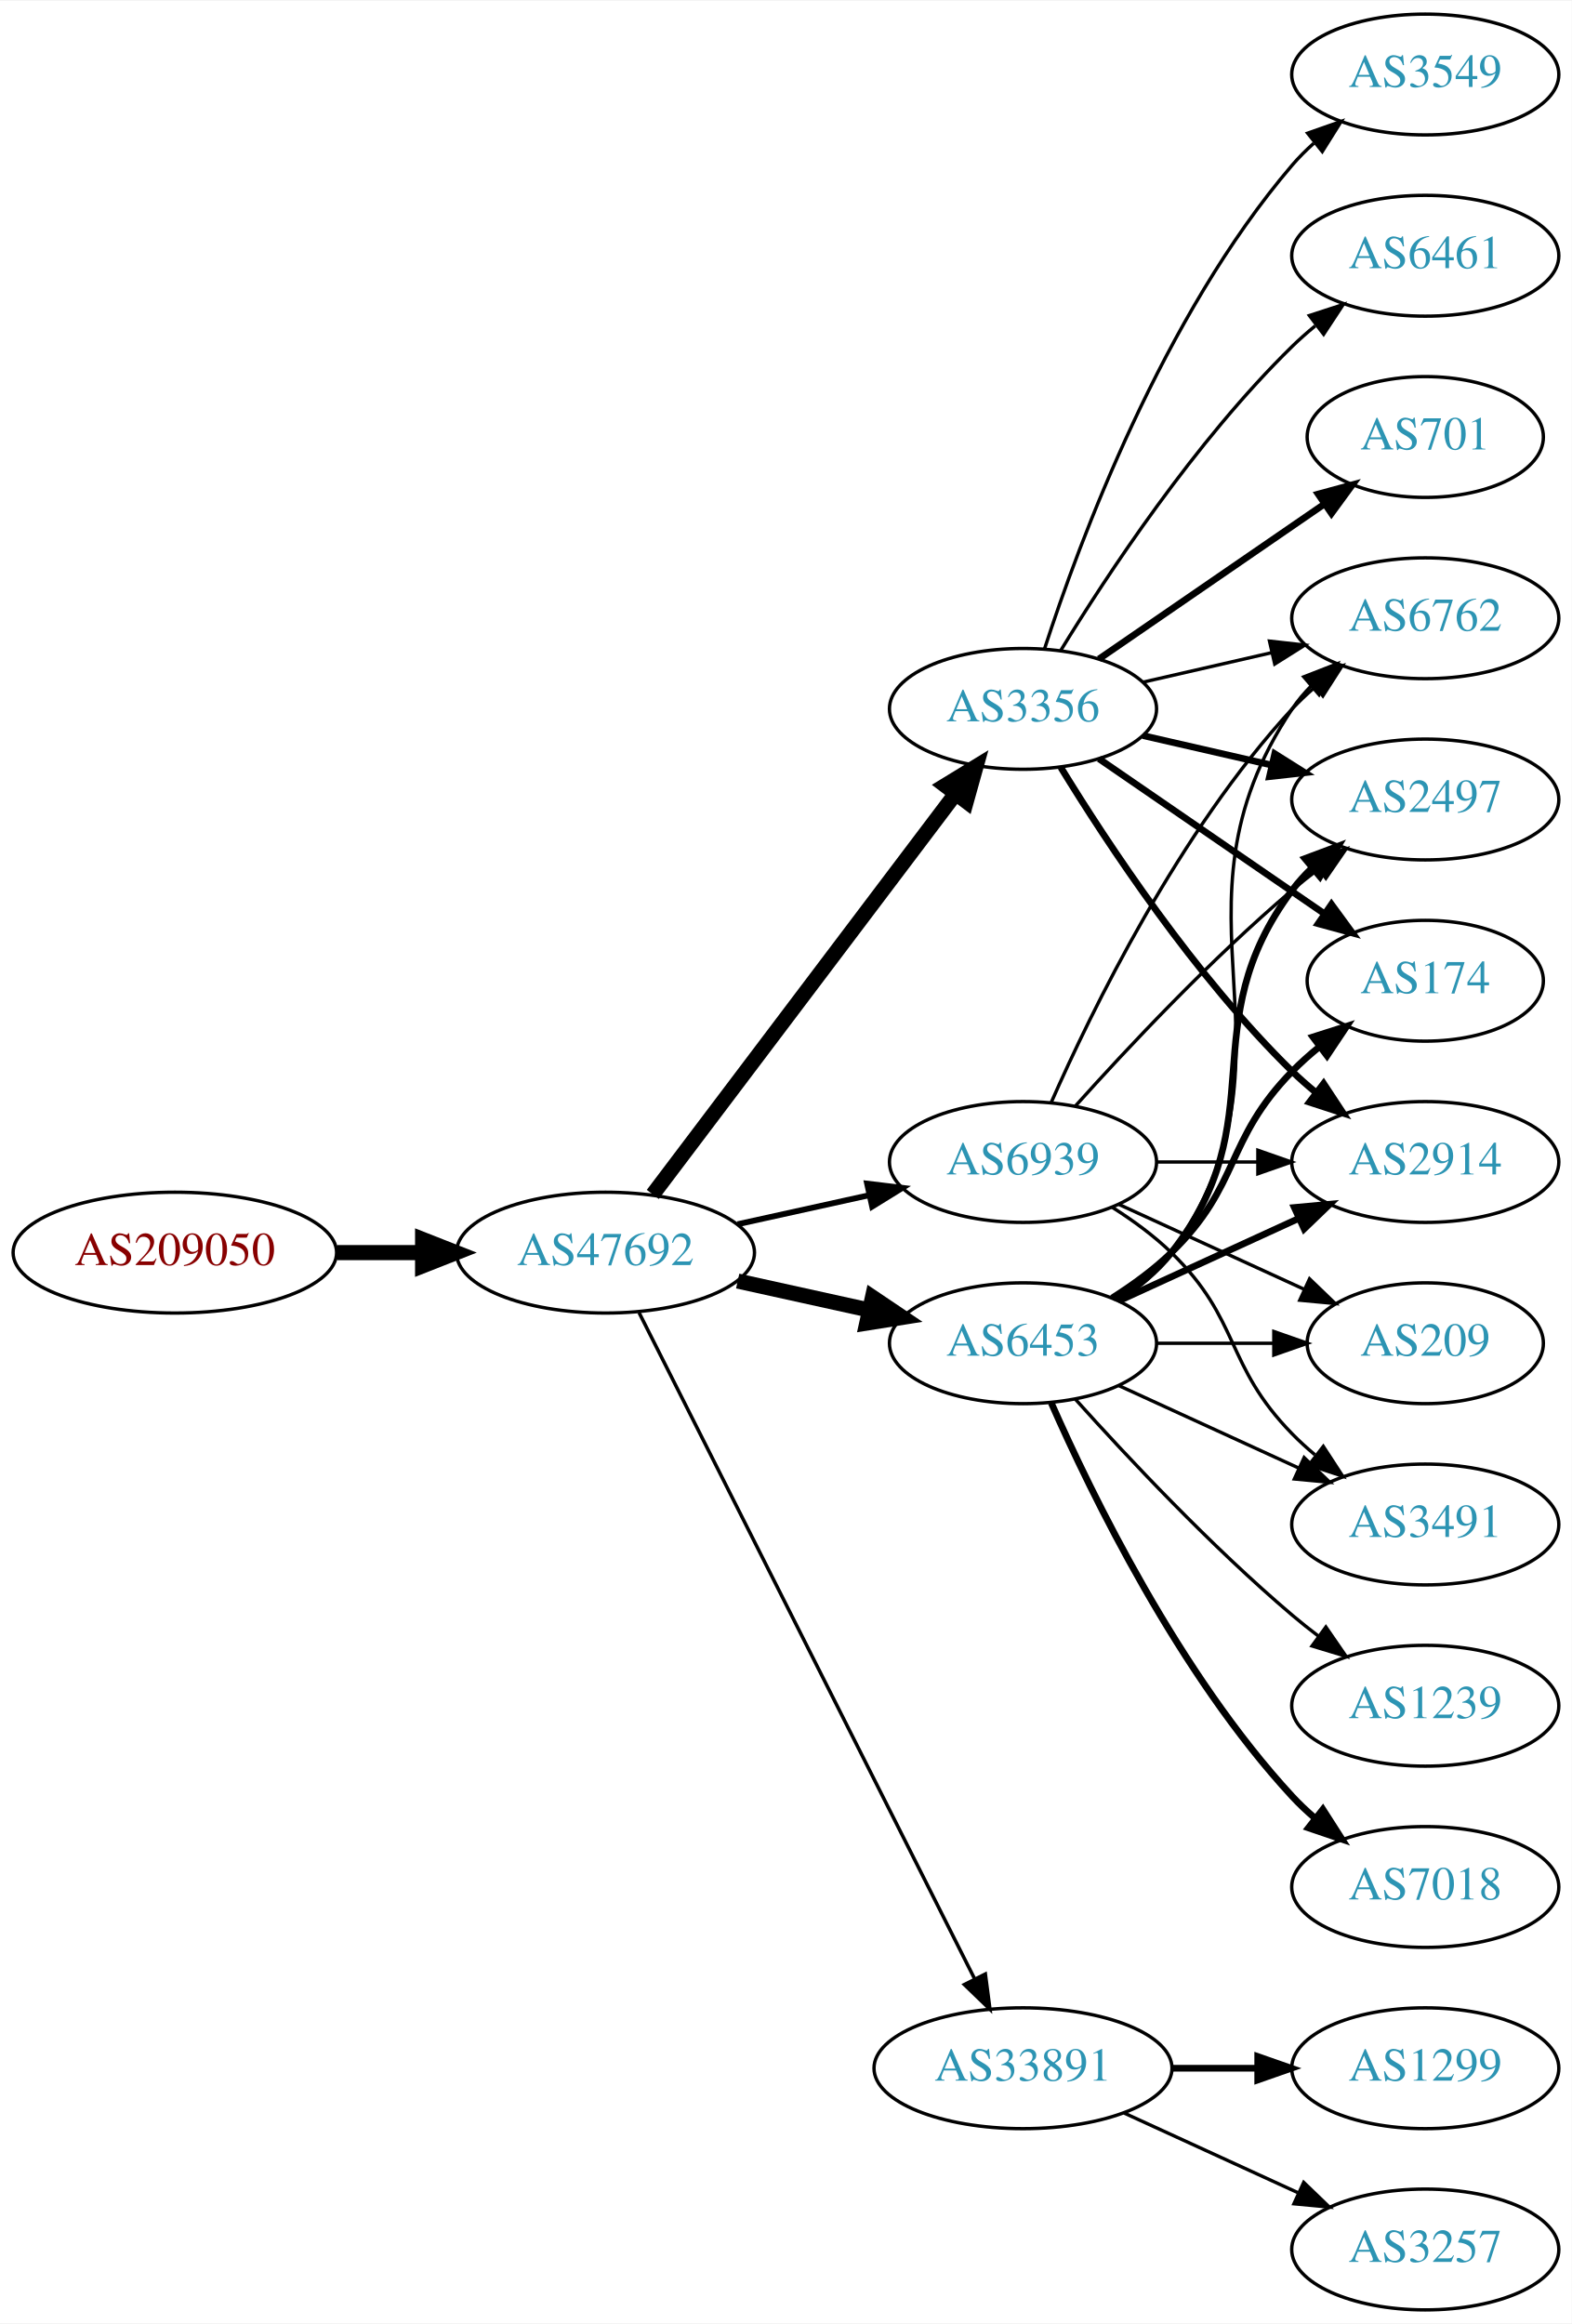
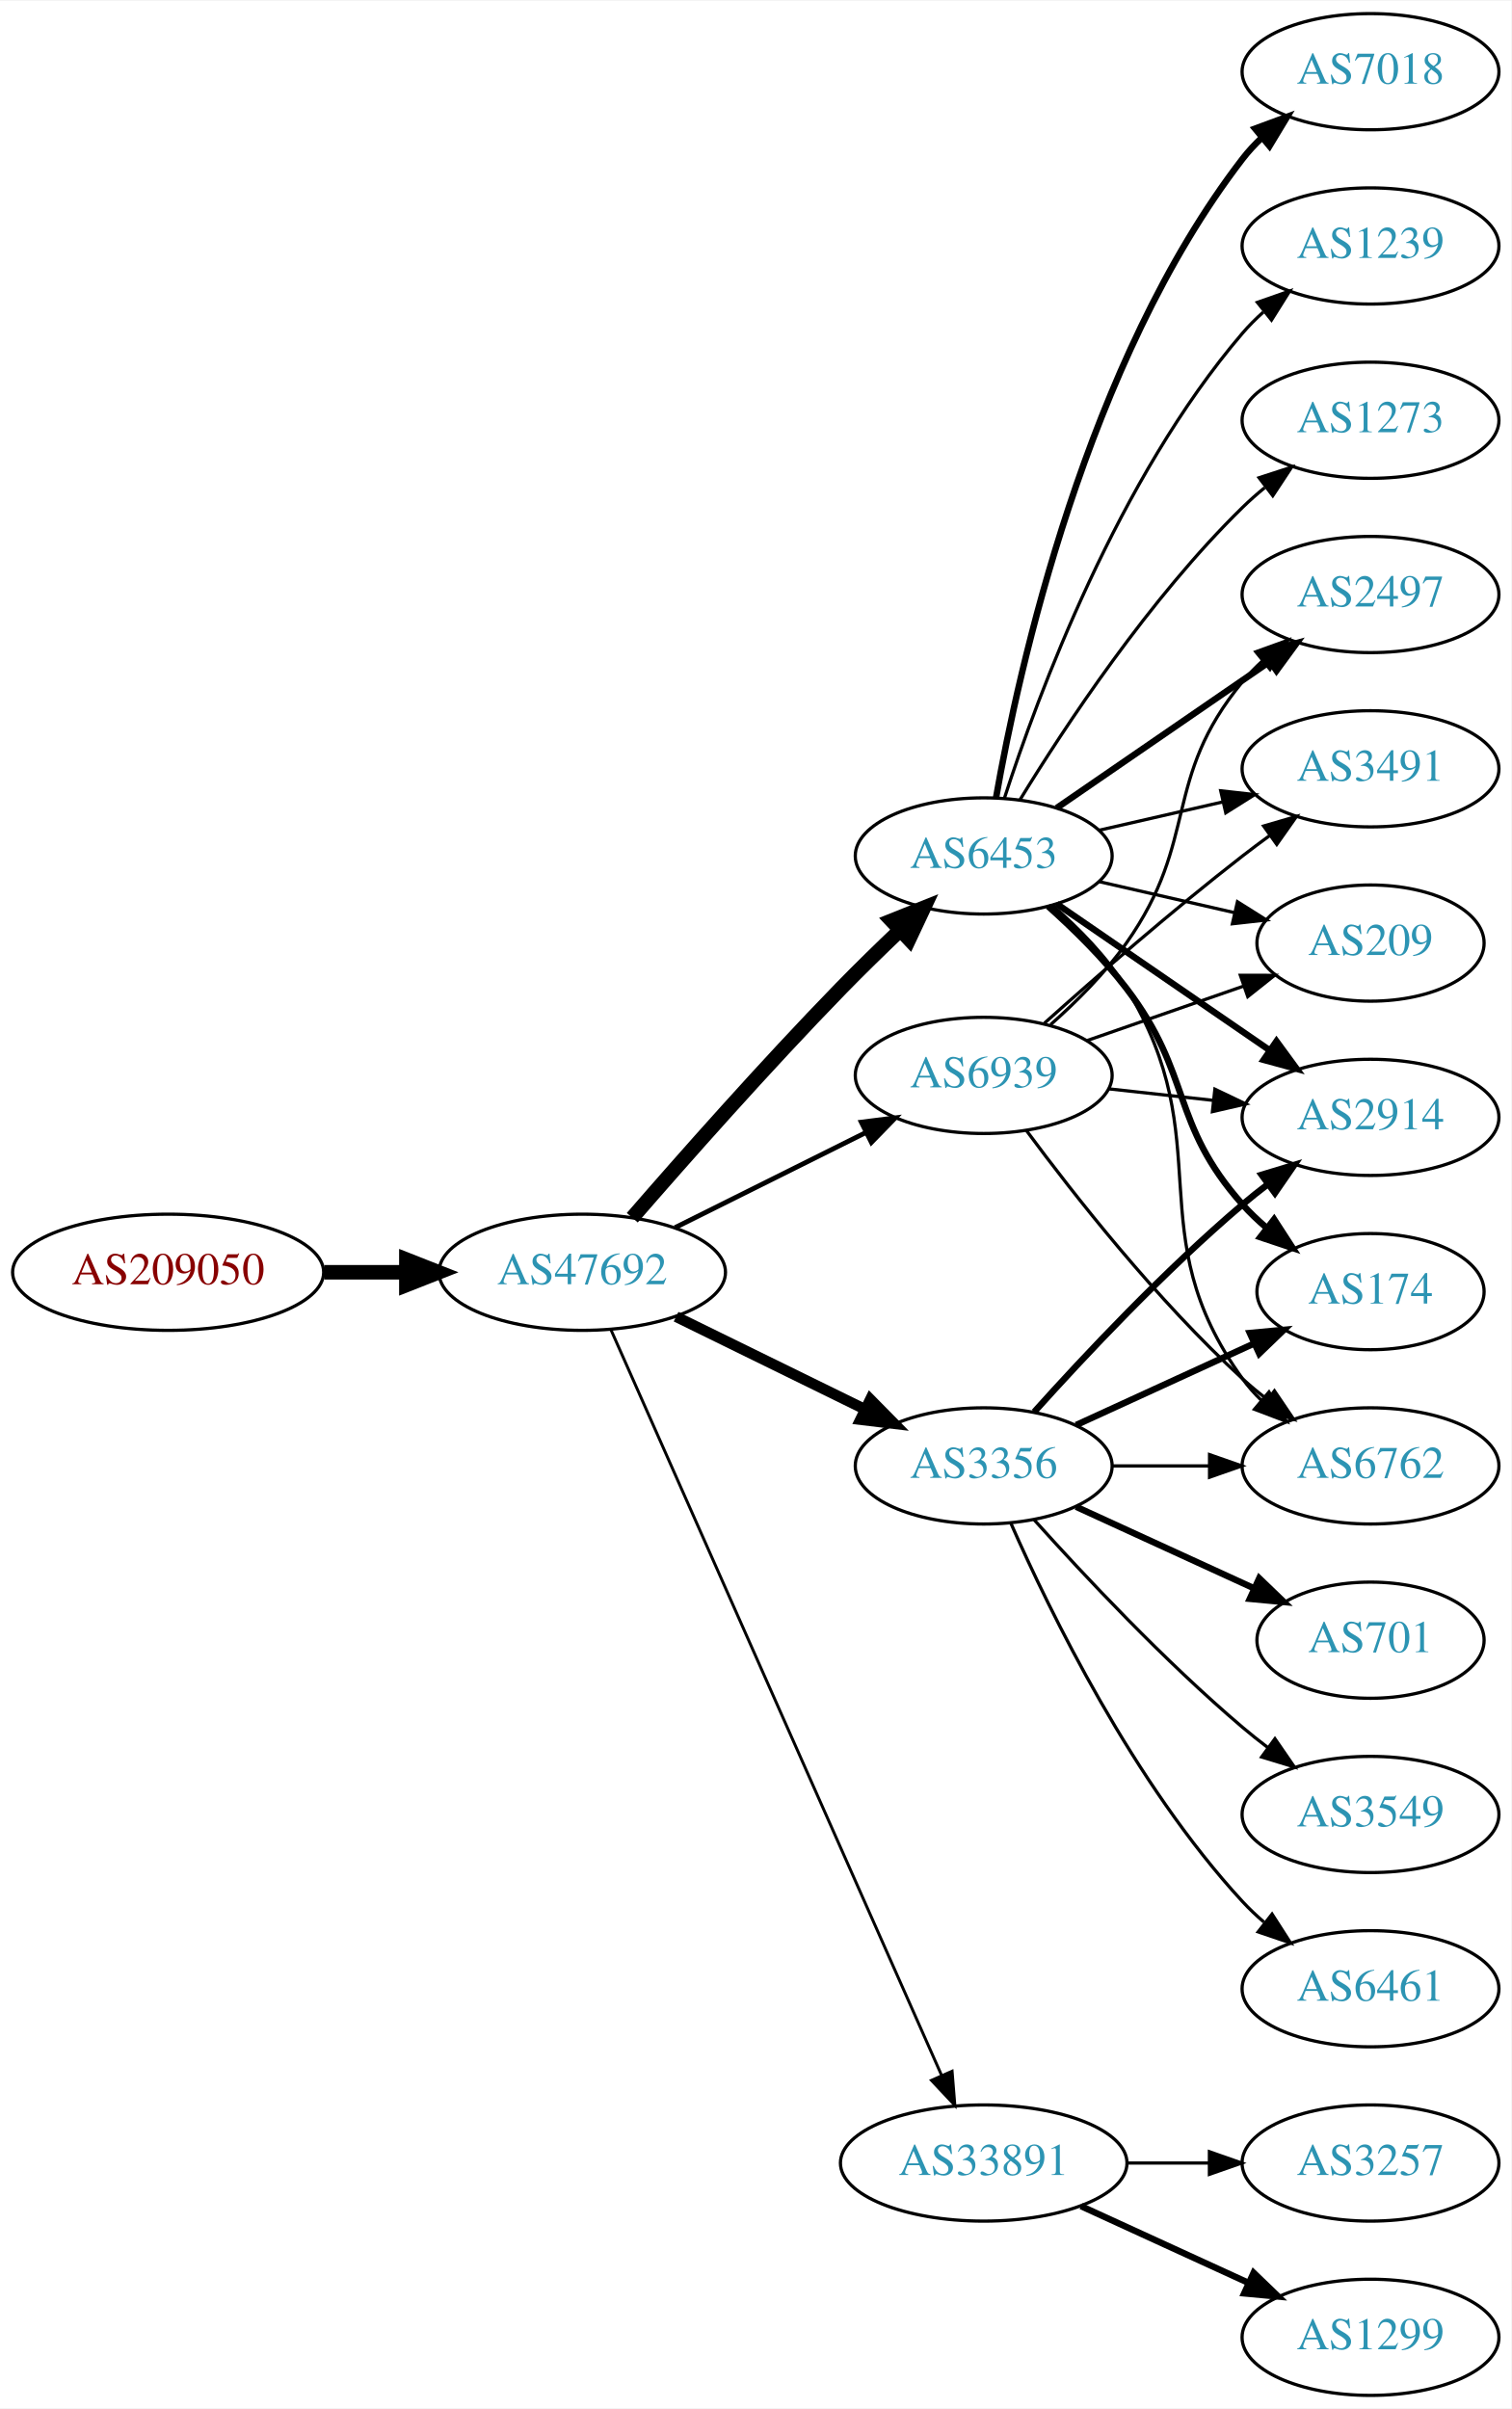
- <svg xmlns="http://www.w3.org/2000/svg" xmlns:xlink="http://www.w3.org/1999/xlink" width="468pt" height="692pt" viewBox="0.00 0.00 468.27 692.00">
-   <g id="graph0" class="graph" transform="scale(1 1) rotate(0) translate(4 688)">
-     <polygon fill="white" stroke="none" points="-4,4 -4,-688 464.269,-688 464.269,4 -4,4" />
+ <svg xmlns="http://www.w3.org/2000/svg" xmlns:xlink="http://www.w3.org/1999/xlink" width="468pt" height="746pt" viewBox="0.00 0.00 468.27 746.00">
+   <g id="graph0" class="graph" transform="scale(1 1) rotate(0) translate(4 742)">
+     <polygon fill="white" stroke="none" points="-4,4 -4,-742 464.269,-742 464.269,4 -4,4" />
    <g id="node1" class="node">
      <g id="a_node1">
        <a xlink:href="/asn/209050" xlink:title="AS209050 ~ Digimagical GmbH [AT]">
-           <ellipse fill="#ffffff" stroke="black" cx="48.096" cy="-315" rx="48.192" ry="18" />
-           <text text-anchor="middle" x="48.096" y="-311.3" font-family="Times,serif" font-size="14.00" fill="#880000">AS209050</text>
+           <ellipse fill="#ffffff" stroke="black" cx="48.096" cy="-348" rx="48.192" ry="18" />
+           <text text-anchor="middle" x="48.096" y="-344.3" font-family="Times,serif" font-size="14.00" fill="#880000">AS209050</text>
        </a>
      </g>
    </g>
    <g id="node2" class="node">
      <g id="a_node2">
        <a xlink:href="/asn/47692" xlink:title="AS47692 ~ Nessus GmbH [AT]">
-           <ellipse fill="#ffffff" stroke="black" cx="176.388" cy="-315" rx="44.393" ry="18" />
-           <text text-anchor="middle" x="176.388" y="-311.3" font-family="Times,serif" font-size="14.00" fill="#2c94b3">AS47692</text>
+           <ellipse fill="#ffffff" stroke="black" cx="176.388" cy="-348" rx="44.393" ry="18" />
+           <text text-anchor="middle" x="176.388" y="-344.3" font-family="Times,serif" font-size="14.00" fill="#2c94b3">AS47692</text>
        </a>
      </g>
    </g>
    <g id="edge1" class="edge">
-       <path fill="none" stroke="black" stroke-width="4.5" d="M96.481,-315C104.742,-315 113.386,-315 121.799,-315" />
-       <polygon fill="black" stroke="black" stroke-width="4.5" points="121.904,-318.938 131.904,-315 121.904,-311.063 121.904,-318.938" />
+       <path fill="none" stroke="black" stroke-width="4.5" d="M96.481,-348C104.742,-348 113.386,-348 121.799,-348" />
+       <polygon fill="black" stroke="black" stroke-width="4.5" points="121.904,-351.938 131.904,-348 121.904,-344.063 121.904,-351.938" />
    </g>
    <g id="node3" class="node">
      <g id="a_node3">
-         <a xlink:href="/asn/3356" xlink:title="AS3356 ~ Level 3 Parent, LLC [US]">
+         <a xlink:href="/asn/6453" xlink:title="AS6453 ~ TATA COMMUNICATIONS (AMERICA) INC [US]">
          <ellipse fill="#ffffff" stroke="black" cx="300.78" cy="-477" rx="39.794" ry="18" />
-           <text text-anchor="middle" x="300.78" y="-473.3" font-family="Times,serif" font-size="14.00" fill="#2c94b3">AS3356</text>
+           <text text-anchor="middle" x="300.78" y="-473.3" font-family="Times,serif" font-size="14.00" fill="#2c94b3">AS6453</text>
        </a>
      </g>
    </g>
    <g id="edge2" class="edge">
-       <path fill="none" stroke="black" stroke-width="4.5" d="M190.486,-332.337C212.11,-360.96 255.381,-418.233 280.504,-451.486" />
-       <polygon fill="black" stroke="black" stroke-width="4.5" points="277.606,-454.183 286.776,-459.788 283.889,-449.435 277.606,-454.183" />
+       <path fill="none" stroke="black" stroke-width="4.5" d="M191.895,-364.9C207.494,-382.885 233.21,-411.998 256.584,-436 262.366,-441.938 268.762,-448.176 274.821,-453.946" />
+       <polygon fill="black" stroke="black" stroke-width="4.5" points="272.266,-456.949 282.243,-460.945 277.669,-451.219 272.266,-456.949" />
    </g>
    <g id="node4" class="node">
      <g id="a_node4">
-         <a xlink:href="/asn/6453" xlink:title="AS6453 ~ TATA COMMUNICATIONS (AMERICA) INC [US]">
+         <a xlink:href="/asn/3356" xlink:title="AS3356 ~ Level 3 Parent, LLC [US]">
          <ellipse fill="#ffffff" stroke="black" cx="300.78" cy="-288" rx="39.794" ry="18" />
-           <text text-anchor="middle" x="300.78" y="-284.3" font-family="Times,serif" font-size="14.00" fill="#2c94b3">AS6453</text>
+           <text text-anchor="middle" x="300.78" y="-284.3" font-family="Times,serif" font-size="14.00" fill="#2c94b3">AS3356</text>
        </a>
      </g>
    </g>
    <g id="edge3" class="edge">
-       <path fill="none" stroke="black" stroke-width="4.5" d="M215.777,-306.531C228.168,-303.798 242.015,-300.743 254.836,-297.915" />
-       <polygon fill="black" stroke="black" stroke-width="4.5" points="255.933,-301.705 264.85,-295.705 254.237,-294.015 255.933,-301.705" />
+       <path fill="none" stroke="black" stroke-width="3.3" d="M205.467,-334.235C222.855,-325.711 245.347,-314.684 264.005,-305.538" />
+       <polygon fill="black" stroke="black" stroke-width="3.3" points="265.652,-308.628 273.09,-301.084 262.571,-302.343 265.652,-308.628" />
    </g>
    <g id="node5" class="node">
      <g id="a_node5">
        <a xlink:href="/asn/33891" xlink:title="AS33891 ~ CORE-BACKBONE GMBH GLOBAL NETWORK [DE]">
          <ellipse fill="#ffffff" stroke="black" cx="300.78" cy="-72" rx="44.393" ry="18" />
          <text text-anchor="middle" x="300.78" y="-68.3" font-family="Times,serif" font-size="14.00" fill="#2c94b3">AS33891</text>
        </a>
      </g>
    </g>
    <g id="edge4" class="edge">
-       <path fill="none" stroke="black" stroke-width="1.038" d="M186.387,-297.132C207.659,-254.899 261.134,-148.728 286.295,-98.773" />
-       <polygon fill="black" stroke="black" stroke-width="1.038" points="289.559,-100.072 290.932,-89.567 283.307,-96.924 289.559,-100.072" />
+       <path fill="none" stroke="black" stroke-width="0.9" d="M185.23,-330.315C206.035,-283.4 262.739,-155.529 287.705,-99.229" />
+       <polygon fill="black" stroke="black" stroke-width="0.9" points="290.99,-100.455 291.844,-89.895 284.591,-97.618 290.99,-100.455" />
    </g>
    <g id="node6" class="node">
      <g id="a_node6">
        <a xlink:href="/asn/6939" xlink:title="AS6939 ~ Hurricane Electric LLC [US]">
-           <ellipse fill="#ffffff" stroke="black" cx="300.78" cy="-342" rx="39.794" ry="18" />
-           <text text-anchor="middle" x="300.78" y="-338.3" font-family="Times,serif" font-size="14.00" fill="#2c94b3">AS6939</text>
+           <ellipse fill="#ffffff" stroke="black" cx="300.78" cy="-409" rx="39.794" ry="18" />
+           <text text-anchor="middle" x="300.78" y="-405.3" font-family="Times,serif" font-size="14.00" fill="#2c94b3">AS6939</text>
        </a>
      </g>
    </g>
    <g id="edge5" class="edge">
-       <path fill="none" stroke="black" stroke-width="1.731" d="M215.777,-323.469C228.168,-326.202 242.015,-329.257 254.836,-332.085" />
-       <polygon fill="black" stroke="black" stroke-width="1.731" points="254.331,-335.558 264.85,-334.295 255.839,-328.722 254.331,-335.558" />
+       <path fill="none" stroke="black" stroke-width="1.5" d="M205.16,-361.842C222.657,-370.562 245.413,-381.904 264.224,-391.279" />
+       <polygon fill="black" stroke="black" stroke-width="1.5" points="262.864,-394.512 273.375,-395.84 265.987,-388.247 262.864,-394.512" />
    </g>
    <g id="node7" class="node">
      <g id="a_node7">
-         <a xlink:href="/asn/2497" xlink:title="AS2497 ~ Internet Initiative Japan Inc. [JP]">
-           <ellipse fill="#ffffff" stroke="black" cx="420.622" cy="-450" rx="39.794" ry="18" />
-           <text text-anchor="middle" x="420.622" y="-446.3" font-family="Times,serif" font-size="14.00" fill="#2c94b3">AS2497</text>
-         </a>
-       </g>
-     </g>
-     <g id="edge18" class="edge">
-       <path fill="none" stroke="black" stroke-width="2" d="M336.499,-469.045C348.499,-466.296 362.12,-463.175 374.812,-460.267" />
-       <polygon fill="black" stroke="black" stroke-width="2" points="375.778,-463.636 384.744,-457.991 374.215,-456.813 375.778,-463.636" />
+         <a xlink:href="/asn/2914" xlink:title="AS2914 ~ NTT America, Inc. [US]">
+           <ellipse fill="#ffffff" stroke="black" cx="420.622" cy="-396" rx="39.794" ry="18" />
+           <text text-anchor="middle" x="420.622" y="-392.3" font-family="Times,serif" font-size="14.00" fill="#2c94b3">AS2914</text>
+         </a>
+       </g>
+     </g>
+     <g id="edge6" class="edge">
+       <path fill="none" stroke="black" stroke-width="2" d="M323.394,-462.143C341.882,-449.435 368.696,-431.005 389.326,-416.825" />
+       <polygon fill="black" stroke="black" stroke-width="2" points="391.488,-419.586 397.746,-411.037 387.522,-413.817 391.488,-419.586" />
+     </g>
+     <g id="node8" class="node">
+       <g id="a_node8">
+         <a xlink:href="/asn/174" xlink:title="AS174 ~ Cogent Communications [US]">
+           <ellipse fill="#ffffff" stroke="black" cx="420.622" cy="-342" rx="35.194" ry="18" />
+           <text text-anchor="middle" x="420.622" y="-338.3" font-family="Times,serif" font-size="14.00" fill="#2c94b3">AS174</text>
+         </a>
+       </g>
+     </g>
+     <g id="edge7" class="edge">
+       <path fill="none" stroke="black" stroke-width="2" d="M320.734,-461.412C328.8,-454.201 337.947,-445.203 344.976,-436 365.494,-409.135 358.508,-394.257 380.976,-369 383.206,-366.493 385.713,-364.096 388.352,-361.839" />
+       <polygon fill="black" stroke="black" stroke-width="2" points="390.753,-364.406 396.513,-355.514 386.465,-358.873 390.753,-364.406" />
+     </g>
+     <g id="node9" class="node">
+       <g id="a_node9">
+         <a xlink:href="/asn/7018" xlink:title="AS7018 ~ AT&amp;T Services, Inc. [US]">
+           <ellipse fill="#ffffff" stroke="black" cx="420.622" cy="-720" rx="39.794" ry="18" />
+           <text text-anchor="middle" x="420.622" y="-716.3" font-family="Times,serif" font-size="14.00" fill="#2c94b3">AS7018</text>
+         </a>
+       </g>
+     </g>
+     <g id="edge8" class="edge">
+       <path fill="none" stroke="black" stroke-width="2" d="M304.598,-494.99C311.526,-534.435 332.482,-630.025 380.976,-693 382.755,-695.31 384.787,-697.5 386.968,-699.559" />
+       <polygon fill="black" stroke="black" stroke-width="2" points="384.863,-702.361 394.8,-706.036 389.324,-696.966 384.863,-702.361" />
+     </g>
+     <g id="node10" class="node">
+       <g id="a_node10">
+         <a xlink:href="/asn/1239" xlink:title="AS1239 ~ Sprint [US]">
+           <ellipse fill="#ffffff" stroke="black" cx="420.622" cy="-666" rx="39.794" ry="18" />
+           <text text-anchor="middle" x="420.622" y="-662.3" font-family="Times,serif" font-size="14.00" fill="#2c94b3">AS1239</text>
+         </a>
+       </g>
+     </g>
+     <g id="edge9" class="edge">
+       <path fill="none" stroke="black" d="M307.227,-494.991C317.541,-526.816 342.403,-593.927 380.976,-639 382.922,-641.274 385.1,-643.449 387.404,-645.507" />
+       <polygon fill="black" stroke="black" points="385.574,-648.524 395.573,-652.027 389.941,-643.053 385.574,-648.524" />
    </g>
    <g id="node11" class="node">
      <g id="a_node11">
-         <a xlink:href="/asn/174" xlink:title="AS174 ~ Cogent Communications [US]">
-           <ellipse fill="#ffffff" stroke="black" cx="420.622" cy="-396" rx="35.194" ry="18" />
-           <text text-anchor="middle" x="420.622" y="-392.3" font-family="Times,serif" font-size="14.00" fill="#2c94b3">AS174</text>
-         </a>
-       </g>
-     </g>
-     <g id="edge14" class="edge">
-       <path fill="none" stroke="black" stroke-width="2" d="M323.394,-462.143C342.231,-449.195 369.711,-430.307 390.487,-416.027" />
-       <polygon fill="black" stroke="black" stroke-width="2" points="392.677,-418.768 398.935,-410.219 388.712,-412.999 392.677,-418.768" />
+         <a xlink:href="/asn/2497" xlink:title="AS2497 ~ Internet Initiative Japan Inc. [JP]">
+           <ellipse fill="#ffffff" stroke="black" cx="420.622" cy="-558" rx="39.794" ry="18" />
+           <text text-anchor="middle" x="420.622" y="-554.3" font-family="Times,serif" font-size="14.00" fill="#2c94b3">AS2497</text>
+         </a>
+       </g>
+     </g>
+     <g id="edge10" class="edge">
+       <path fill="none" stroke="black" stroke-width="2" d="M323.394,-491.857C341.882,-504.565 368.696,-522.995 389.326,-537.175" />
+       <polygon fill="black" stroke="black" stroke-width="2" points="387.522,-540.183 397.746,-542.963 391.488,-534.414 387.522,-540.183" />
    </g>
    <g id="node12" class="node">
      <g id="a_node12">
-         <a xlink:href="/asn/2914" xlink:title="AS2914 ~ NTT America, Inc. [US]">
-           <ellipse fill="#ffffff" stroke="black" cx="420.622" cy="-342" rx="39.794" ry="18" />
-           <text text-anchor="middle" x="420.622" y="-338.3" font-family="Times,serif" font-size="14.00" fill="#2c94b3">AS2914</text>
-         </a>
-       </g>
-     </g>
-     <g id="edge16" class="edge">
-       <path fill="none" stroke="black" stroke-width="2" d="M312.045,-459.56C325.854,-437.009 352.043,-397.278 380.976,-369 383.116,-366.908 385.433,-364.863 387.833,-362.894" />
-       <polygon fill="black" stroke="black" stroke-width="2" points="390.343,-365.382 396.175,-356.536 386.1,-359.815 390.343,-365.382" />
+         <a xlink:href="/asn/3491" xlink:title="AS3491 ~ PCCW Global, Inc. [US]">
+           <ellipse fill="#ffffff" stroke="black" cx="420.622" cy="-504" rx="39.794" ry="18" />
+           <text text-anchor="middle" x="420.622" y="-500.3" font-family="Times,serif" font-size="14.00" fill="#2c94b3">AS3491</text>
+         </a>
+       </g>
+     </g>
+     <g id="edge11" class="edge">
+       <path fill="none" stroke="black" d="M336.499,-484.955C348.499,-487.704 362.12,-490.825 374.812,-493.733" />
+       <polygon fill="black" stroke="black" points="374.215,-497.187 384.744,-496.009 375.778,-490.364 374.215,-497.187" />
    </g>
    <g id="node13" class="node">
      <g id="a_node13">
        <a xlink:href="/asn/6762" xlink:title="AS6762 ~ TELECOM ITALIA SPARKLE S.p.A. [IT]">
-           <ellipse fill="#ffffff" stroke="black" cx="420.622" cy="-504" rx="39.794" ry="18" />
-           <text text-anchor="middle" x="420.622" y="-500.3" font-family="Times,serif" font-size="14.00" fill="#2c94b3">AS6762</text>
-         </a>
-       </g>
-     </g>
-     <g id="edge19" class="edge">
-       <path fill="none" stroke="black" d="M336.499,-484.955C348.499,-487.704 362.12,-490.825 374.812,-493.733" />
-       <polygon fill="black" stroke="black" points="374.215,-497.187 384.744,-496.009 375.778,-490.364 374.215,-497.187" />
-     </g>
-     <g id="node15" class="node">
-       <g id="a_node15">
-         <a xlink:href="/asn/3549" xlink:title="AS3549 ~ Level 3 Parent, LLC [US]">
-           <ellipse fill="#ffffff" stroke="black" cx="420.622" cy="-666" rx="39.794" ry="18" />
-           <text text-anchor="middle" x="420.622" y="-662.3" font-family="Times,serif" font-size="14.00" fill="#2c94b3">AS3549</text>
-         </a>
-       </g>
-     </g>
-     <g id="edge15" class="edge">
-       <path fill="none" stroke="black" d="M307.227,-494.991C317.541,-526.816 342.403,-593.927 380.976,-639 382.922,-641.274 385.1,-643.449 387.404,-645.507" />
-       <polygon fill="black" stroke="black" points="385.574,-648.524 395.573,-652.027 389.941,-643.053 385.574,-648.524" />
-     </g>
-     <g id="node16" class="node">
-       <g id="a_node16">
-         <a xlink:href="/asn/6461" xlink:title="AS6461 ~ Zayo Bandwidth [US]">
-           <ellipse fill="#ffffff" stroke="black" cx="420.622" cy="-612" rx="39.794" ry="18" />
-           <text text-anchor="middle" x="420.622" y="-608.3" font-family="Times,serif" font-size="14.00" fill="#2c94b3">AS6461</text>
-         </a>
-       </g>
-     </g>
-     <g id="edge17" class="edge">
-       <path fill="none" stroke="black" d="M312.045,-494.44C325.854,-516.991 352.043,-556.722 380.976,-585 383.116,-587.092 385.433,-589.137 387.833,-591.106" />
-       <polygon fill="black" stroke="black" points="386.1,-594.185 396.175,-597.464 390.343,-588.618 386.1,-594.185" />
-     </g>
-     <g id="node17" class="node">
-       <g id="a_node17">
-         <a xlink:href="/asn/701" xlink:title="AS701 ~ UUNET [US]">
-           <ellipse fill="#ffffff" stroke="black" cx="420.622" cy="-558" rx="35.194" ry="18" />
-           <text text-anchor="middle" x="420.622" y="-554.3" font-family="Times,serif" font-size="14.00" fill="#2c94b3">AS701</text>
-         </a>
-       </g>
-     </g>
-     <g id="edge20" class="edge">
-       <path fill="none" stroke="black" stroke-width="2" d="M323.394,-491.857C342.231,-504.805 369.711,-523.693 390.487,-537.973" />
-       <polygon fill="black" stroke="black" stroke-width="2" points="388.712,-541.001 398.935,-543.781 392.677,-535.232 388.712,-541.001" />
-     </g>
-     <g id="edge6" class="edge">
-       <path fill="none" stroke="black" stroke-width="2" d="M328.751,-300.855C334.74,-304.72 340.599,-309.441 344.976,-315 376.274,-354.754 350.704,-382.458 380.976,-423 382.72,-425.336 384.728,-427.545 386.891,-429.617" />
-       <polygon fill="black" stroke="black" stroke-width="2" points="384.769,-432.405 394.691,-436.118 389.25,-427.027 384.769,-432.405" />
-     </g>
-     <g id="node8" class="node">
-       <g id="a_node8">
-         <a xlink:href="/asn/7018" xlink:title="AS7018 ~ AT&amp;T Services, Inc. [US]">
-           <ellipse fill="#ffffff" stroke="black" cx="420.622" cy="-126" rx="39.794" ry="18" />
-           <text text-anchor="middle" x="420.622" y="-122.3" font-family="Times,serif" font-size="14.00" fill="#2c94b3">AS7018</text>
-         </a>
-       </g>
-     </g>
-     <g id="edge7" class="edge">
-       <path fill="none" stroke="black" stroke-width="2" d="M309.196,-270.239C321.264,-242.817 347.235,-189.527 380.976,-153 383.006,-150.802 385.245,-148.681 387.591,-146.66" />
-       <polygon fill="black" stroke="black" stroke-width="2" points="390.118,-149.126 395.835,-140.206 385.804,-143.614 390.118,-149.126" />
-     </g>
-     <g id="node9" class="node">
-       <g id="a_node9">
-         <a xlink:href="/asn/3491" xlink:title="AS3491 ~ PCCW Global, Inc. [US]">
-           <ellipse fill="#ffffff" stroke="black" cx="420.622" cy="-234" rx="39.794" ry="18" />
-           <text text-anchor="middle" x="420.622" y="-230.3" font-family="Times,serif" font-size="14.00" fill="#2c94b3">AS3491</text>
-         </a>
-       </g>
-     </g>
-     <g id="edge8" class="edge">
-       <path fill="none" stroke="black" d="M329.409,-275.339C345.366,-268.027 365.636,-258.739 382.919,-250.819" />
-       <polygon fill="black" stroke="black" points="384.534,-253.929 392.167,-246.581 381.617,-247.565 384.534,-253.929" />
-     </g>
-     <g id="node10" class="node">
-       <g id="a_node10">
-         <a xlink:href="/asn/1239" xlink:title="AS1239 ~ Sprint [US]">
-           <ellipse fill="#ffffff" stroke="black" cx="420.622" cy="-180" rx="39.794" ry="18" />
-           <text text-anchor="middle" x="420.622" y="-176.3" font-family="Times,serif" font-size="14.00" fill="#2c94b3">AS1239</text>
-         </a>
-       </g>
-     </g>
-     <g id="edge9" class="edge">
-       <path fill="none" stroke="black" d="M316.426,-271.275C331.727,-254.235 356.824,-227.477 380.976,-207 383.473,-204.883 386.133,-202.768 388.845,-200.707" />
-       <polygon fill="black" stroke="black" points="391.011,-203.459 397.021,-194.734 386.882,-197.806 391.011,-203.459" />
-     </g>
-     <g id="edge10" class="edge">
-       <path fill="none" stroke="black" stroke-width="2" d="M327.309,-301.462C333.472,-305.362 339.773,-309.948 344.976,-315 365.669,-335.094 360.803,-348.383 380.976,-369 383.455,-371.534 386.202,-373.983 389.054,-376.304" />
-       <polygon fill="black" stroke="black" stroke-width="2" points="387.146,-379.248 397.239,-382.468 391.357,-373.657 387.146,-379.248" />
-     </g>
-     <g id="edge11" class="edge">
-       <path fill="none" stroke="black" stroke-width="2" d="M329.409,-300.661C345.366,-307.973 365.636,-317.261 382.919,-325.181" />
-       <polygon fill="black" stroke="black" stroke-width="2" points="381.617,-328.435 392.167,-329.419 384.534,-322.071 381.617,-328.435" />
+           <ellipse fill="#ffffff" stroke="black" cx="420.622" cy="-288" rx="39.794" ry="18" />
+           <text text-anchor="middle" x="420.622" y="-284.3" font-family="Times,serif" font-size="14.00" fill="#2c94b3">AS6762</text>
+         </a>
+       </g>
    </g>
    <g id="edge12" class="edge">
-       <path fill="none" stroke="black" d="M329.613,-300.838C335.428,-304.661 340.994,-309.367 344.976,-315 387.555,-375.225 339.951,-415.706 380.976,-477 382.598,-479.423 384.516,-481.695 386.618,-483.81" />
-       <polygon fill="black" stroke="black" points="384.432,-486.546 394.303,-490.393 388.986,-481.229 384.432,-486.546" />
+       <path fill="none" stroke="black" d="M322.1,-461.664C330.216,-454.627 339.028,-445.694 344.976,-436 374.318,-388.177 348.144,-360.498 380.976,-315 382.682,-312.636 384.662,-310.406 386.806,-308.32" />
+       <polygon fill="black" stroke="black" points="389.168,-310.907 394.57,-301.793 384.664,-305.549 389.168,-310.907" />
    </g>
    <g id="node14" class="node">
      <g id="a_node14">
        <a xlink:href="/asn/209" xlink:title="AS209 ~ CenturyLink Communications, LLC [US]">
-           <ellipse fill="#ffffff" stroke="black" cx="420.622" cy="-288" rx="35.194" ry="18" />
-           <text text-anchor="middle" x="420.622" y="-284.3" font-family="Times,serif" font-size="14.00" fill="#2c94b3">AS209</text>
+           <ellipse fill="#ffffff" stroke="black" cx="420.622" cy="-450" rx="35.194" ry="18" />
+           <text text-anchor="middle" x="420.622" y="-446.3" font-family="Times,serif" font-size="14.00" fill="#2c94b3">AS209</text>
        </a>
      </g>
    </g>
    <g id="edge13" class="edge">
-       <path fill="none" stroke="black" d="M340.692,-288C351.779,-288 363.939,-288 375.321,-288" />
-       <polygon fill="black" stroke="black" points="375.503,-291.5 385.503,-288 375.503,-284.5 375.503,-291.5" />
+       <path fill="none" stroke="black" d="M336.499,-469.045C349.592,-466.045 364.614,-462.604 378.255,-459.478" />
+       <polygon fill="black" stroke="black" points="379.396,-462.807 388.362,-457.162 377.833,-455.984 379.396,-462.807" />
+     </g>
+     <g id="node15" class="node">
+       <g id="a_node15">
+         <a xlink:href="/asn/1273" xlink:title="AS1273 ~ Vodafone Group PLC [EU]">
+           <ellipse fill="#ffffff" stroke="black" cx="420.622" cy="-612" rx="39.794" ry="18" />
+           <text text-anchor="middle" x="420.622" y="-608.3" font-family="Times,serif" font-size="14.00" fill="#2c94b3">AS1273</text>
+         </a>
+       </g>
+     </g>
+     <g id="edge14" class="edge">
+       <path fill="none" stroke="black" d="M312.045,-494.44C325.854,-516.991 352.043,-556.722 380.976,-585 383.116,-587.092 385.433,-589.137 387.833,-591.106" />
+       <polygon fill="black" stroke="black" points="386.1,-594.185 396.175,-597.464 390.343,-588.618 386.1,-594.185" />
+     </g>
+     <g id="edge20" class="edge">
+       <path fill="none" stroke="black" stroke-width="2" d="M316.426,-304.725C331.727,-321.765 356.824,-348.523 380.976,-369 383.473,-371.117 386.133,-373.232 388.845,-375.293" />
+       <polygon fill="black" stroke="black" stroke-width="2" points="386.882,-378.194 397.021,-381.266 391.011,-372.541 386.882,-378.194" />
+     </g>
+     <g id="edge17" class="edge">
+       <path fill="none" stroke="black" stroke-width="2" d="M329.409,-300.661C345.825,-308.183 366.806,-317.798 384.403,-325.861" />
+       <polygon fill="black" stroke="black" stroke-width="2" points="383.232,-329.174 393.781,-330.158 386.148,-322.811 383.232,-329.174" />
+     </g>
+     <g id="edge18" class="edge">
+       <path fill="none" stroke="black" d="M340.692,-288C350.246,-288 360.595,-288 370.558,-288" />
+       <polygon fill="black" stroke="black" points="370.751,-291.5 380.75,-288 370.75,-284.5 370.751,-291.5" />
+     </g>
+     <g id="node16" class="node">
+       <g id="a_node16">
+         <a xlink:href="/asn/701" xlink:title="AS701 ~ UUNET [US]">
+           <ellipse fill="#ffffff" stroke="black" cx="420.622" cy="-234" rx="35.194" ry="18" />
+           <text text-anchor="middle" x="420.622" y="-230.3" font-family="Times,serif" font-size="14.00" fill="#2c94b3">AS701</text>
+         </a>
+       </g>
+     </g>
+     <g id="edge15" class="edge">
+       <path fill="none" stroke="black" stroke-width="2" d="M329.409,-275.339C345.825,-267.817 366.806,-258.202 384.403,-250.139" />
+       <polygon fill="black" stroke="black" stroke-width="2" points="386.148,-253.189 393.781,-245.842 383.232,-246.826 386.148,-253.189" />
+     </g>
+     <g id="node17" class="node">
+       <g id="a_node17">
+         <a xlink:href="/asn/3549" xlink:title="AS3549 ~ Level 3 Parent, LLC [US]">
+           <ellipse fill="#ffffff" stroke="black" cx="420.622" cy="-180" rx="39.794" ry="18" />
+           <text text-anchor="middle" x="420.622" y="-176.3" font-family="Times,serif" font-size="14.00" fill="#2c94b3">AS3549</text>
+         </a>
+       </g>
+     </g>
+     <g id="edge16" class="edge">
+       <path fill="none" stroke="black" d="M316.426,-271.275C331.727,-254.235 356.824,-227.477 380.976,-207 383.473,-204.883 386.133,-202.768 388.845,-200.707" />
+       <polygon fill="black" stroke="black" points="391.011,-203.459 397.021,-194.734 386.882,-197.806 391.011,-203.459" />
    </g>
    <g id="node18" class="node">
      <g id="a_node18">
-         <a xlink:href="/asn/3257" xlink:title="AS3257 ~ GTT [DE]">
-           <ellipse fill="#ffffff" stroke="black" cx="420.622" cy="-18" rx="39.794" ry="18" />
-           <text text-anchor="middle" x="420.622" y="-14.3" font-family="Times,serif" font-size="14.00" fill="#2c94b3">AS3257</text>
-         </a>
-       </g>
-     </g>
-     <g id="edge21" class="edge">
-       <path fill="none" stroke="black" d="M330.909,-58.652C346.521,-51.498 365.918,-42.609 382.59,-34.969" />
-       <polygon fill="black" stroke="black" points="384.409,-37.986 392.042,-30.638 381.493,-31.622 384.409,-37.986" />
+         <a xlink:href="/asn/6461" xlink:title="AS6461 ~ Zayo Bandwidth [US]">
+           <ellipse fill="#ffffff" stroke="black" cx="420.622" cy="-126" rx="39.794" ry="18" />
+           <text text-anchor="middle" x="420.622" y="-122.3" font-family="Times,serif" font-size="14.00" fill="#2c94b3">AS6461</text>
+         </a>
+       </g>
+     </g>
+     <g id="edge19" class="edge">
+       <path fill="none" stroke="black" d="M309.196,-270.239C321.264,-242.817 347.235,-189.527 380.976,-153 383.006,-150.802 385.245,-148.681 387.591,-146.66" />
+       <polygon fill="black" stroke="black" points="390.118,-149.126 395.835,-140.206 385.804,-143.614 390.118,-149.126" />
    </g>
    <g id="node19" class="node">
      <g id="a_node19">
+         <a xlink:href="/asn/3257" xlink:title="AS3257 ~ GTT [DE]">
+           <ellipse fill="#ffffff" stroke="black" cx="420.622" cy="-72" rx="39.794" ry="18" />
+           <text text-anchor="middle" x="420.622" y="-68.3" font-family="Times,serif" font-size="14.00" fill="#2c94b3">AS3257</text>
+         </a>
+       </g>
+     </g>
+     <g id="edge21" class="edge">
+       <path fill="none" stroke="black" d="M344.991,-72C353.303,-72 362.066,-72 370.548,-72" />
+       <polygon fill="black" stroke="black" points="370.707,-75.5 380.707,-72 370.707,-68.5 370.707,-75.5" />
+     </g>
+     <g id="node20" class="node">
+       <g id="a_node20">
        <a xlink:href="/asn/1299" xlink:title="AS1299 ~ Telia Carrier [EU]">
-           <ellipse fill="#ffffff" stroke="black" cx="420.622" cy="-72" rx="39.794" ry="18" />
-           <text text-anchor="middle" x="420.622" y="-68.3" font-family="Times,serif" font-size="14.00" fill="#2c94b3">AS1299</text>
+           <ellipse fill="#ffffff" stroke="black" cx="420.622" cy="-18" rx="39.794" ry="18" />
+           <text text-anchor="middle" x="420.622" y="-14.3" font-family="Times,serif" font-size="14.00" fill="#2c94b3">AS1299</text>
        </a>
      </g>
    </g>
    <g id="edge22" class="edge">
-       <path fill="none" stroke="black" stroke-width="2" d="M344.991,-72C353.303,-72 362.066,-72 370.548,-72" />
-       <polygon fill="black" stroke="black" stroke-width="2" points="370.707,-75.5 380.707,-72 370.707,-68.5 370.707,-75.5" />
+       <path fill="none" stroke="black" stroke-width="2" d="M330.909,-58.652C346.521,-51.498 365.918,-42.609 382.59,-34.969" />
+       <polygon fill="black" stroke="black" stroke-width="2" points="384.409,-37.986 392.042,-30.638 381.493,-31.622 384.409,-37.986" />
+     </g>
+     <g id="edge23" class="edge">
+       <path fill="none" stroke="black" d="M339.39,-404.851C349.701,-403.713 361.018,-402.465 371.819,-401.274" />
+       <polygon fill="black" stroke="black" points="372.409,-404.73 381.965,-400.154 371.642,-397.772 372.409,-404.73" />
    </g>
    <g id="edge24" class="edge">
-       <path fill="none" stroke="black" d="M316.426,-358.725C331.727,-375.765 356.824,-402.523 380.976,-423 383.473,-425.117 386.133,-427.232 388.845,-429.293" />
-       <polygon fill="black" stroke="black" points="386.882,-432.194 397.021,-435.266 391.011,-426.541 386.882,-432.194" />
+       <path fill="none" stroke="black" d="M321.502,-424.73C329.517,-431.833 338.415,-440.709 344.976,-450 367.7,-482.181 355.911,-500.606 380.976,-531 382.831,-533.25 384.918,-535.396 387.137,-537.424" />
+       <polygon fill="black" stroke="black" points="385.072,-540.256 395.041,-543.844 389.485,-534.823 385.072,-540.256" />
+     </g>
+     <g id="edge27" class="edge">
+       <path fill="none" stroke="black" d="M319.594,-425.191C335.37,-439.311 359.209,-460.119 380.976,-477 383.71,-479.121 386.596,-481.278 389.508,-483.401" />
+       <polygon fill="black" stroke="black" points="387.509,-486.274 397.681,-489.236 391.577,-480.577 387.509,-486.274" />
    </g>
    <g id="edge25" class="edge">
-       <path fill="none" stroke="black" d="M327.309,-328.538C333.472,-324.638 339.773,-320.052 344.976,-315 365.669,-294.906 360.803,-281.617 380.976,-261 383.069,-258.861 385.352,-256.782 387.729,-254.79" />
-       <polygon fill="black" stroke="black" points="390.247,-257.268 396.028,-248.389 385.972,-251.725 390.247,-257.268" />
-     </g>
-     <g id="edge27" class="edge">
-       <path fill="none" stroke="black" d="M340.692,-342C350.246,-342 360.595,-342 370.558,-342" />
-       <polygon fill="black" stroke="black" points="370.751,-345.5 380.75,-342 370.75,-338.5 370.751,-345.5" />
+       <path fill="none" stroke="black" d="M314.038,-391.886C328.672,-372.106 354.507,-339.18 380.976,-315 383.393,-312.792 385.998,-310.615 388.674,-308.512" />
+       <polygon fill="black" stroke="black" points="390.857,-311.251 396.794,-302.476 386.681,-305.633 390.857,-311.251" />
    </g>
    <g id="edge26" class="edge">
-       <path fill="none" stroke="black" d="M309.196,-359.761C321.264,-387.183 347.235,-440.473 380.976,-477 383.006,-479.198 385.245,-481.319 387.591,-483.34" />
-       <polygon fill="black" stroke="black" points="385.804,-486.386 395.835,-489.794 390.118,-480.874 385.804,-486.386" />
-     </g>
-     <g id="edge23" class="edge">
-       <path fill="none" stroke="black" d="M329.409,-329.339C345.825,-321.817 366.806,-312.202 384.403,-304.139" />
-       <polygon fill="black" stroke="black" points="386.148,-307.189 393.781,-299.842 383.232,-300.826 386.148,-307.189" />
+       <path fill="none" stroke="black" d="M332.741,-419.772C347.65,-424.959 365.668,-431.228 381.421,-436.709" />
+       <polygon fill="black" stroke="black" points="380.294,-440.023 390.889,-440.003 382.594,-433.411 380.294,-440.023" />
    </g>
  </g>
</svg>
